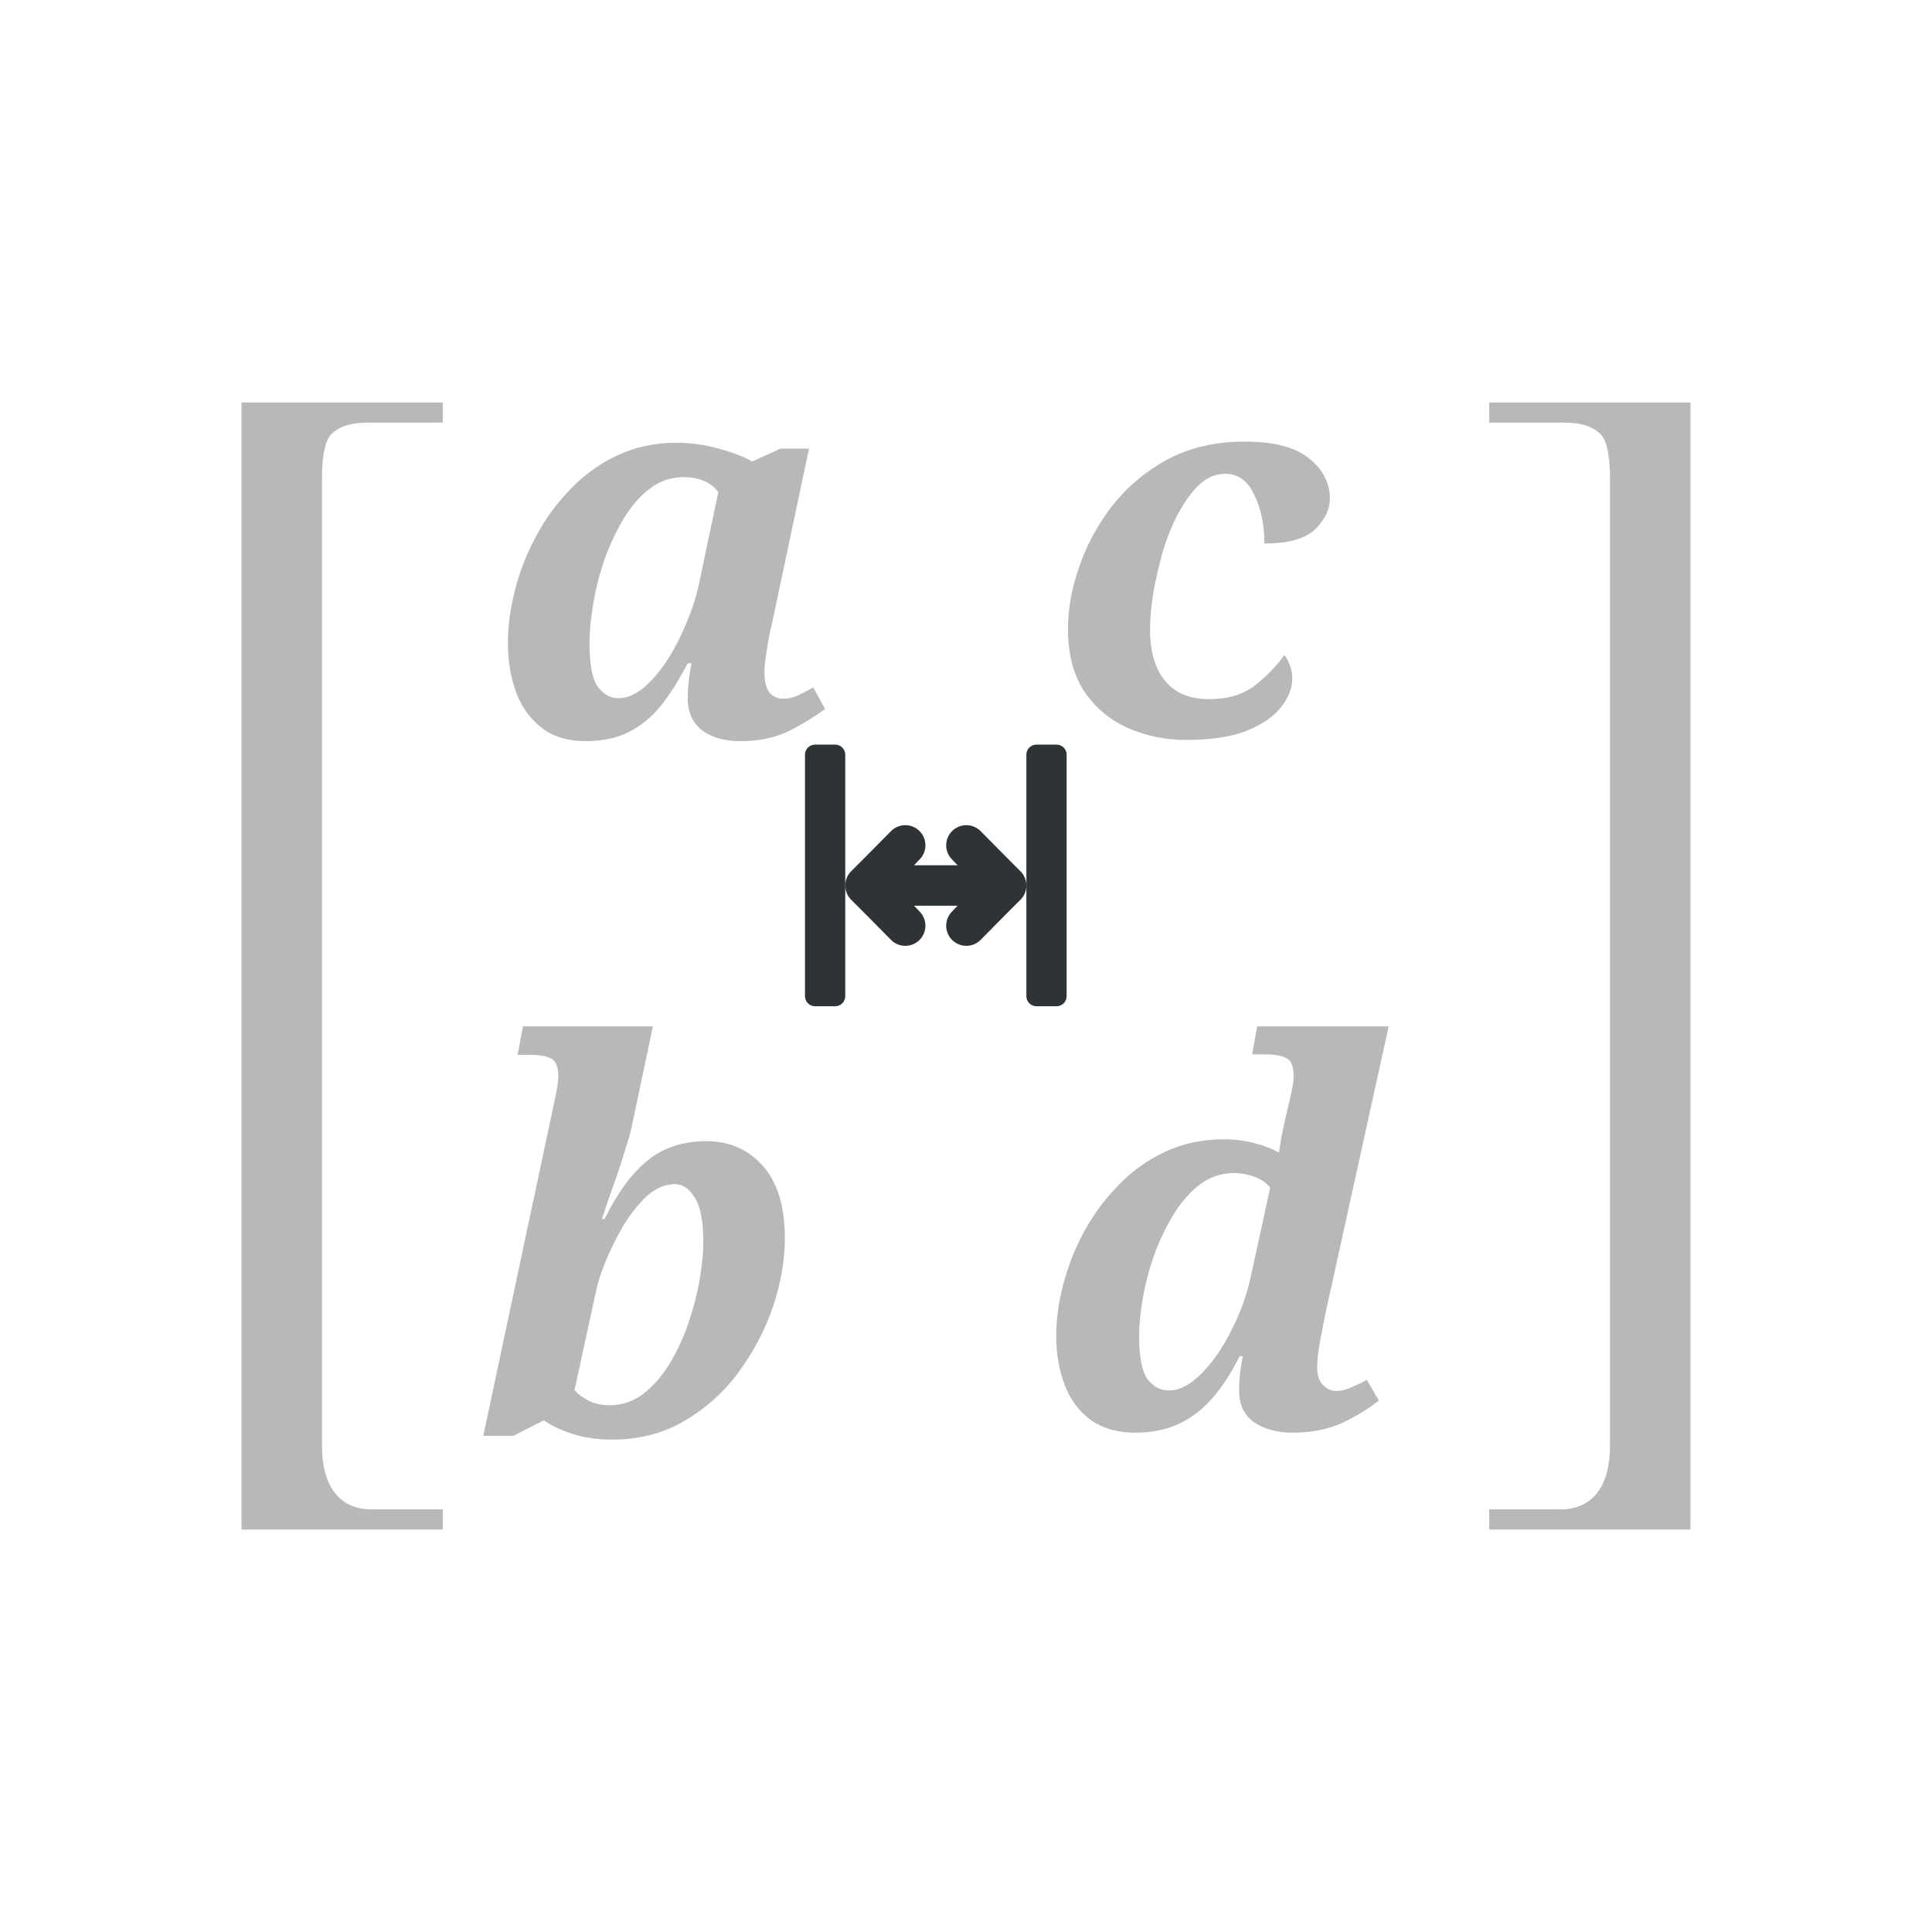
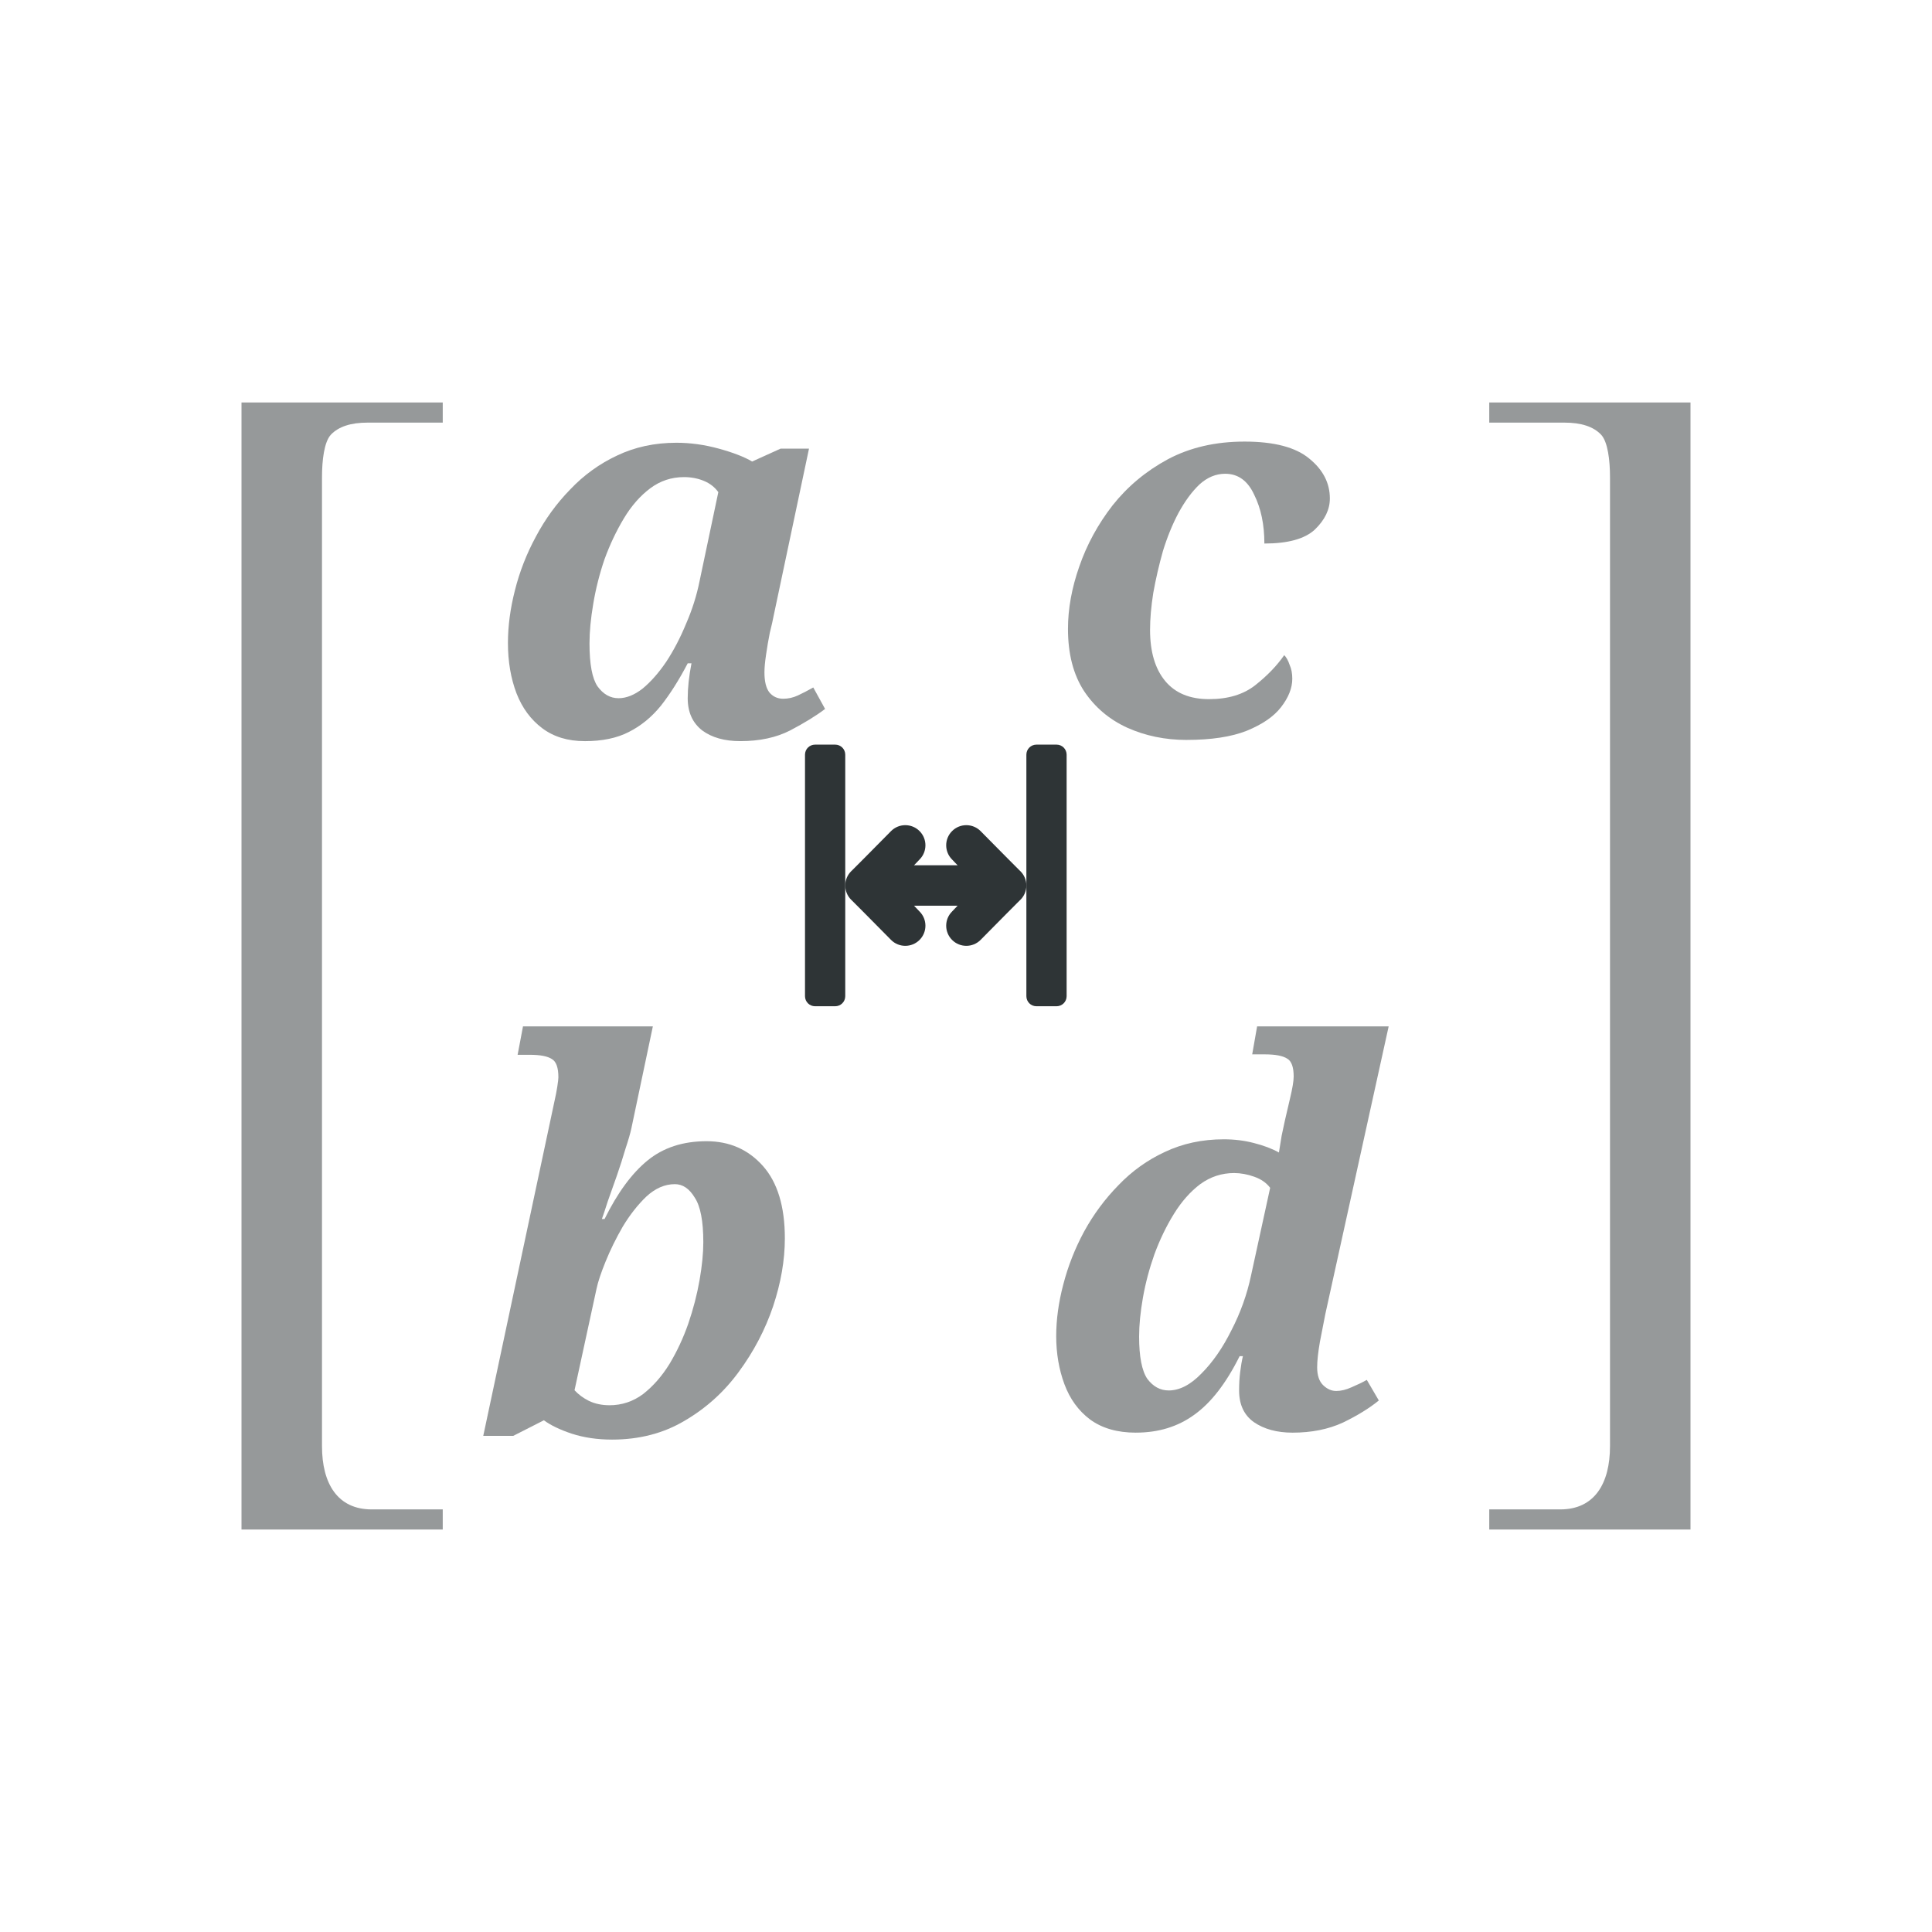
<svg xmlns="http://www.w3.org/2000/svg" height="96" viewBox="0 0 96 96" width="96">
  <g fill="#2e3436">
-     <path d="m22 75v1h-10v-56h10v1h-3.74c-.828 0-1.431.197-1.811.592-.345.359-.449 1.295-.449 2.12v.289 47.5.358c0 1.865.777 3.142 2.466 3.142z" opacity=".35" />
-     <path d="m74 75v1h10v-56h-10v1h3.74c.828 0 1.431.197 1.811.592.345.359.449 1.295.449 2.12v.289 47.5.358c0 1.865-.777 3.142-2.466 3.142z" opacity=".35" />
+     <path d="m22 75v1h-10v-56h10v1h-3.74c-.828 0-1.431.197-1.811.592-.345.359-.449 1.295-.449 2.12v.289 47.5.358c0 1.865.777 3.142 2.466 3.142z" opacity=".5" />
+     <path d="m74 75v1h10v-56h-10v1h3.74c.828 0 1.431.197 1.811.592.345.359.449 1.295.449 2.12v.289 47.5.358c0 1.865-.777 3.142-2.466 3.142z" opacity=".5" />
    <g stroke-linecap="square" stroke-opacity=".567" stroke-width="1">
-       <path d="m29.053 36.827q-1.253 0-2.107-.64-.853-.64-1.28-1.733-.427-1.12-.427-2.507 0-1.253.347-2.613.347-1.387 1.04-2.667.693-1.307 1.707-2.347 1.013-1.067 2.32-1.68 1.333-.64 2.96-.64 1.04 0 2.107.293 1.067.293 1.653.64l1.413-.64h1.413l-1.76 8.32q-.053.293-.187.827-.107.533-.187 1.093-.08.533-.08.88 0 .667.24.987.267.32.693.32.373 0 .72-.16.347-.16.773-.4l.587 1.067q-.667.507-1.733 1.067-1.04.533-2.48.533-1.173 0-1.893-.533-.72-.56-.72-1.6 0-.773.187-1.733h-.187q-.64 1.227-1.333 2.107-.693.853-1.6 1.307-.88.453-2.187.453zm1.68-2.133q.587 0 1.2-.48.613-.507 1.173-1.333.56-.853.987-1.893.453-1.04.667-2.107l.933-4.427q-.267-.373-.72-.56-.453-.187-.987-.187-.933 0-1.68.56-.747.56-1.307 1.493-.56.933-.96 2.027-.373 1.093-.56 2.213-.187 1.093-.187 1.973 0 1.547.4 2.133.427.587 1.04.587z" opacity=".35" />
-       <path d="m30.413 71.533q-1.093 0-2-.293-.88-.293-1.387-.667l-1.52.773h-1.493l3.547-16.667q.08-.347.133-.693.053-.347.053-.453 0-.72-.32-.907-.32-.213-1.093-.213h-.613l.267-1.413h6.453l-1.067 5.067q-.08.373-.293 1.013-.187.64-.427 1.333-.24.693-.453 1.28-.187.587-.293.88h.133q.96-1.947 2.133-2.907 1.173-.96 2.933-.96 1.707 0 2.8 1.227 1.093 1.227 1.093 3.6 0 1.627-.587 3.387-.587 1.733-1.707 3.253-1.093 1.493-2.693 2.427-1.573.933-3.6.933zm-.133-1.707q.933 0 1.68-.56.747-.587 1.307-1.493.56-.933.933-2.0.373-1.093.56-2.16.187-1.067.187-1.893 0-1.573-.427-2.213-.4-.667-.987-.667-.747 0-1.413.613-.64.613-1.173 1.493-.507.88-.853 1.733-.347.853-.453 1.36l-1.093 5.04q.293.32.72.533.453.213 1.013.213z" opacity=".35" />
-       <path d="m58.96 36.767q-1.6 0-2.96-.613-1.333-.613-2.133-1.813-.8-1.227-.8-3.093 0-1.493.56-3.093.56-1.627 1.653-3.04 1.12-1.413 2.747-2.293 1.653-.88 3.813-.88 2.213 0 3.227.853 1.013.827 1.013 1.973 0 .827-.747 1.547-.747.693-2.507.693 0-1.413-.507-2.427-.48-1.04-1.44-1.04-.693 0-1.28.533-.56.533-1.04 1.413-.453.853-.773 1.893-.293 1.04-.48 2.08-.16 1.013-.16 1.84 0 1.627.747 2.533.747.907 2.187.907 1.413 0 2.293-.693.88-.693 1.44-1.493.16.16.267.48.133.293.133.693 0 .693-.56 1.413-.533.693-1.707 1.173-1.147.453-2.987.453z" opacity=".35" />
-       <path d="m56.442 71.188q-1.383 0-2.278-.655-.868-.655-1.275-1.757-.407-1.101-.407-2.386 0-1.232.353-2.569.353-1.363 1.031-2.622.705-1.285 1.709-2.307 1.004-1.049 2.305-1.652 1.329-.629 2.929-.629.787 0 1.492.184.732.184 1.248.472.054-.341.136-.839.108-.524.163-.76l.244-1.049q.19-.787.19-1.127 0-.708-.325-.891-.325-.21-1.112-.21h-.624l.244-1.39h6.537l-3.146 14.289q-.108.577-.271 1.39-.136.787-.136 1.258 0 .603.298.891.298.288.651.288.353 0 .759-.184.434-.184.759-.367l.597 1.023q-.705.577-1.79 1.101-1.085.498-2.495.498-1.166 0-1.926-.524-.732-.524-.732-1.573 0-.498.054-.918.054-.446.136-.787h-.163q-1.004 2.019-2.251 2.91-1.221.891-2.902.891zm1.627-2.097q.814 0 1.627-.839.841-.839 1.492-2.15.678-1.311.976-2.727l.949-4.352q-.271-.367-.787-.551-.515-.184-1.004-.184-.922 0-1.682.551-.732.551-1.302 1.468-.57.918-.976 2.019-.38 1.075-.57 2.15-.19 1.075-.19 1.94 0 1.494.407 2.097.434.577 1.058.577z" opacity=".35" />
+       <path d="m29.053 36.827q-1.253 0-2.107-.64-.853-.64-1.28-1.733-.427-1.12-.427-2.507 0-1.253.347-2.613.347-1.387 1.04-2.667.693-1.307 1.707-2.347 1.013-1.067 2.32-1.68 1.333-.64 2.96-.64 1.04 0 2.107.293 1.067.293 1.653.64l1.413-.64h1.413l-1.76 8.32q-.053.293-.187.827-.107.533-.187 1.093-.08.533-.08.88 0 .667.24.987.267.32.693.32.373 0 .72-.16.347-.16.773-.4l.587 1.067q-.667.507-1.733 1.067-1.04.533-2.48.533-1.173 0-1.893-.533-.72-.56-.72-1.6 0-.773.187-1.733h-.187q-.64 1.227-1.333 2.107-.693.853-1.6 1.307-.88.453-2.187.453zm1.68-2.133q.587 0 1.2-.48.613-.507 1.173-1.333.56-.853.987-1.893.453-1.04.667-2.107l.933-4.427q-.267-.373-.72-.56-.453-.187-.987-.187-.933 0-1.68.56-.747.56-1.307 1.493-.56.933-.96 2.027-.373 1.093-.56 2.213-.187 1.093-.187 1.973 0 1.547.4 2.133.427.587 1.04.587z" opacity=".5" />
+       <path d="m30.413 71.533q-1.093 0-2-.293-.88-.293-1.387-.667l-1.52.773h-1.493l3.547-16.667q.08-.347.133-.693.053-.347.053-.453 0-.72-.32-.907-.32-.213-1.093-.213h-.613l.267-1.413h6.453l-1.067 5.067q-.08.373-.293 1.013-.187.64-.427 1.333-.24.693-.453 1.28-.187.587-.293.88h.133q.96-1.947 2.133-2.907 1.173-.96 2.933-.96 1.707 0 2.8 1.227 1.093 1.227 1.093 3.6 0 1.627-.587 3.387-.587 1.733-1.707 3.253-1.093 1.493-2.693 2.427-1.573.933-3.6.933zm-.133-1.707q.933 0 1.68-.56.747-.587 1.307-1.493.56-.933.933-2.0.373-1.093.56-2.16.187-1.067.187-1.893 0-1.573-.427-2.213-.4-.667-.987-.667-.747 0-1.413.613-.64.613-1.173 1.493-.507.88-.853 1.733-.347.853-.453 1.36l-1.093 5.04q.293.32.72.533.453.213 1.013.213z" opacity=".5" />
+       <path d="m58.96 36.767q-1.6 0-2.96-.613-1.333-.613-2.133-1.813-.8-1.227-.8-3.093 0-1.493.56-3.093.56-1.627 1.653-3.04 1.12-1.413 2.747-2.293 1.653-.88 3.813-.88 2.213 0 3.227.853 1.013.827 1.013 1.973 0 .827-.747 1.547-.747.693-2.507.693 0-1.413-.507-2.427-.48-1.04-1.44-1.04-.693 0-1.28.533-.56.533-1.04 1.413-.453.853-.773 1.893-.293 1.04-.48 2.08-.16 1.013-.16 1.84 0 1.627.747 2.533.747.907 2.187.907 1.413 0 2.293-.693.88-.693 1.44-1.493.16.16.267.48.133.293.133.693 0 .693-.56 1.413-.533.693-1.707 1.173-1.147.453-2.987.453z" opacity=".5" />
+       <path d="m56.442 71.188q-1.383 0-2.278-.655-.868-.655-1.275-1.757-.407-1.101-.407-2.386 0-1.232.353-2.569.353-1.363 1.031-2.622.705-1.285 1.709-2.307 1.004-1.049 2.305-1.652 1.329-.629 2.929-.629.787 0 1.492.184.732.184 1.248.472.054-.341.136-.839.108-.524.163-.76l.244-1.049q.19-.787.19-1.127 0-.708-.325-.891-.325-.21-1.112-.21h-.624l.244-1.39h6.537l-3.146 14.289q-.108.577-.271 1.39-.136.787-.136 1.258 0 .603.298.891.298.288.651.288.353 0 .759-.184.434-.184.759-.367l.597 1.023q-.705.577-1.79 1.101-1.085.498-2.495.498-1.166 0-1.926-.524-.732-.524-.732-1.573 0-.498.054-.918.054-.446.136-.787h-.163q-1.004 2.019-2.251 2.91-1.221.891-2.902.891zm1.627-2.097q.814 0 1.627-.839.841-.839 1.492-2.15.678-1.311.976-2.727l.949-4.352q-.271-.367-.787-.551-.515-.184-1.004-.184-.922 0-1.682.551-.732.551-1.302 1.468-.57.918-.976 2.019-.38 1.075-.57 2.15-.19 1.075-.19 1.94 0 1.494.407 2.097.434.577 1.058.577z" opacity=".5" />
    </g>
-     <g transform="matrix(0 1 -1 0 91 -2)">
-       <path d="m48.998 46.016c0-.256-.098-.512-.293-.707-.391-.391-1.024-.391-1.414 0l-.291.277v-.586l-0-1.5c-0-.552-.448-1-1-1-.552-0-1.0.448-1 1l0 1.5v.586l-.291-.277c-.391-.391-1.024-.391-1.414 0-.195.195-.293.451-.293.707 0 .256.098.512.293.707l1.291 1.277.674.672.023.025c.188.194.447.303.717.303.27-0.0.529-.109.717-.303l.023-.025.674-.672 1.291-1.277c.195-.195.293-.451.293-.707z" />
-       <path d="m48.998 42.984c0 .256-.098.512-.293.707-.391.391-1.024.391-1.414 0l-.291-.277v.586l-0 3.5c-0.0.552-.448 1-1 1-.552 0-1-.448-1-1l0-3.5v-.586l-.291.277c-.391.391-1.024.391-1.414 0-.195-.195-.293-.451-.293-.707 0-.256.098-.512.293-.707l1.291-1.277.674-.672.023-.025c.188-.194.447-.303.717-.303.27 0.0.529.109.717.303l.023.025.674.672 1.291 1.277c.195.195.293.451.293.707z" />
-       <g stroke-linecap="square" stroke-opacity=".567" stroke-width="1">
-         <path d="m52 38.5v1c0 .277-.223.5-.5.5h-12c-.277 0-.5-.223-.5-.5v-1c0-.277.223-.5.5-.5h12c.277 0 .5.223.5.5z" />
-         <path d="m52 49.5v1c0 .277-.223.5-.5.5h-12c-.277 0-.5-.223-.5-.5v-1c0-.277.223-.5.5-.5h12c.277 0 .5.223.5.5z" />
-       </g>
-     </g>
+     <path d="m44.984 46.998c.256 0 .512-.098.707-.293.391-.391.391-1.024 0-1.414l-.277-.291h.586l1.5-0c.552-0 1-.448 1-1.0 0-.552-.448-1-1-1l-1.5 0h-.586l.277-.291c.391-.391.391-1.024 0-1.414-.195-.195-.451-.293-.707-.293-.256 0-.512.098-.707.293l-1.277 1.291-.672.674-.025.023c-.194.188-.303.447-.303.717 0.0.27.109.529.303.717l.025.023.672.674 1.277 1.291c.195.195.451.293.707.293z" />
+     <path d="m48.016 46.998c-.256 0-.512-.098-.707-.293-.391-.391-.391-1.024 0-1.414l.277-.291h-.586l-3.5-0c-.552-0-1-.448-1-1-0-.552.448-1 1-1l3.5 0h.586l-.277-.291c-.391-.391-.391-1.024 0-1.414.195-.195.451-.293.707-.293.256 0 .512.098.707.293l1.277 1.291.672.674.025.023c.194.188.303.447.303.717-0.0.27-.109.529-.303.717l-.025.023-.672.674-1.277 1.291c-.195.195-.451.293-.707.293z" />
+     <path d="m52.5 50h-1c-.277 0-.5-.223-.5-.5v-12c0-.277.223-.5.5-.5h1c.277 0 .5.223.5.5v12c0 .277-.223.5-.5.5z" stroke-linecap="square" stroke-opacity=".567" stroke-width="1" />
+     <path d="m41.5 50h-1c-.277 0-.5-.223-.5-.5v-12c0-.277.223-.5.5-.5h1c.277 0 .5.223.5.5v12c0 .277-.223.5-.5.5z" stroke-linecap="square" stroke-opacity=".567" stroke-width="1" />
  </g>
</svg>
